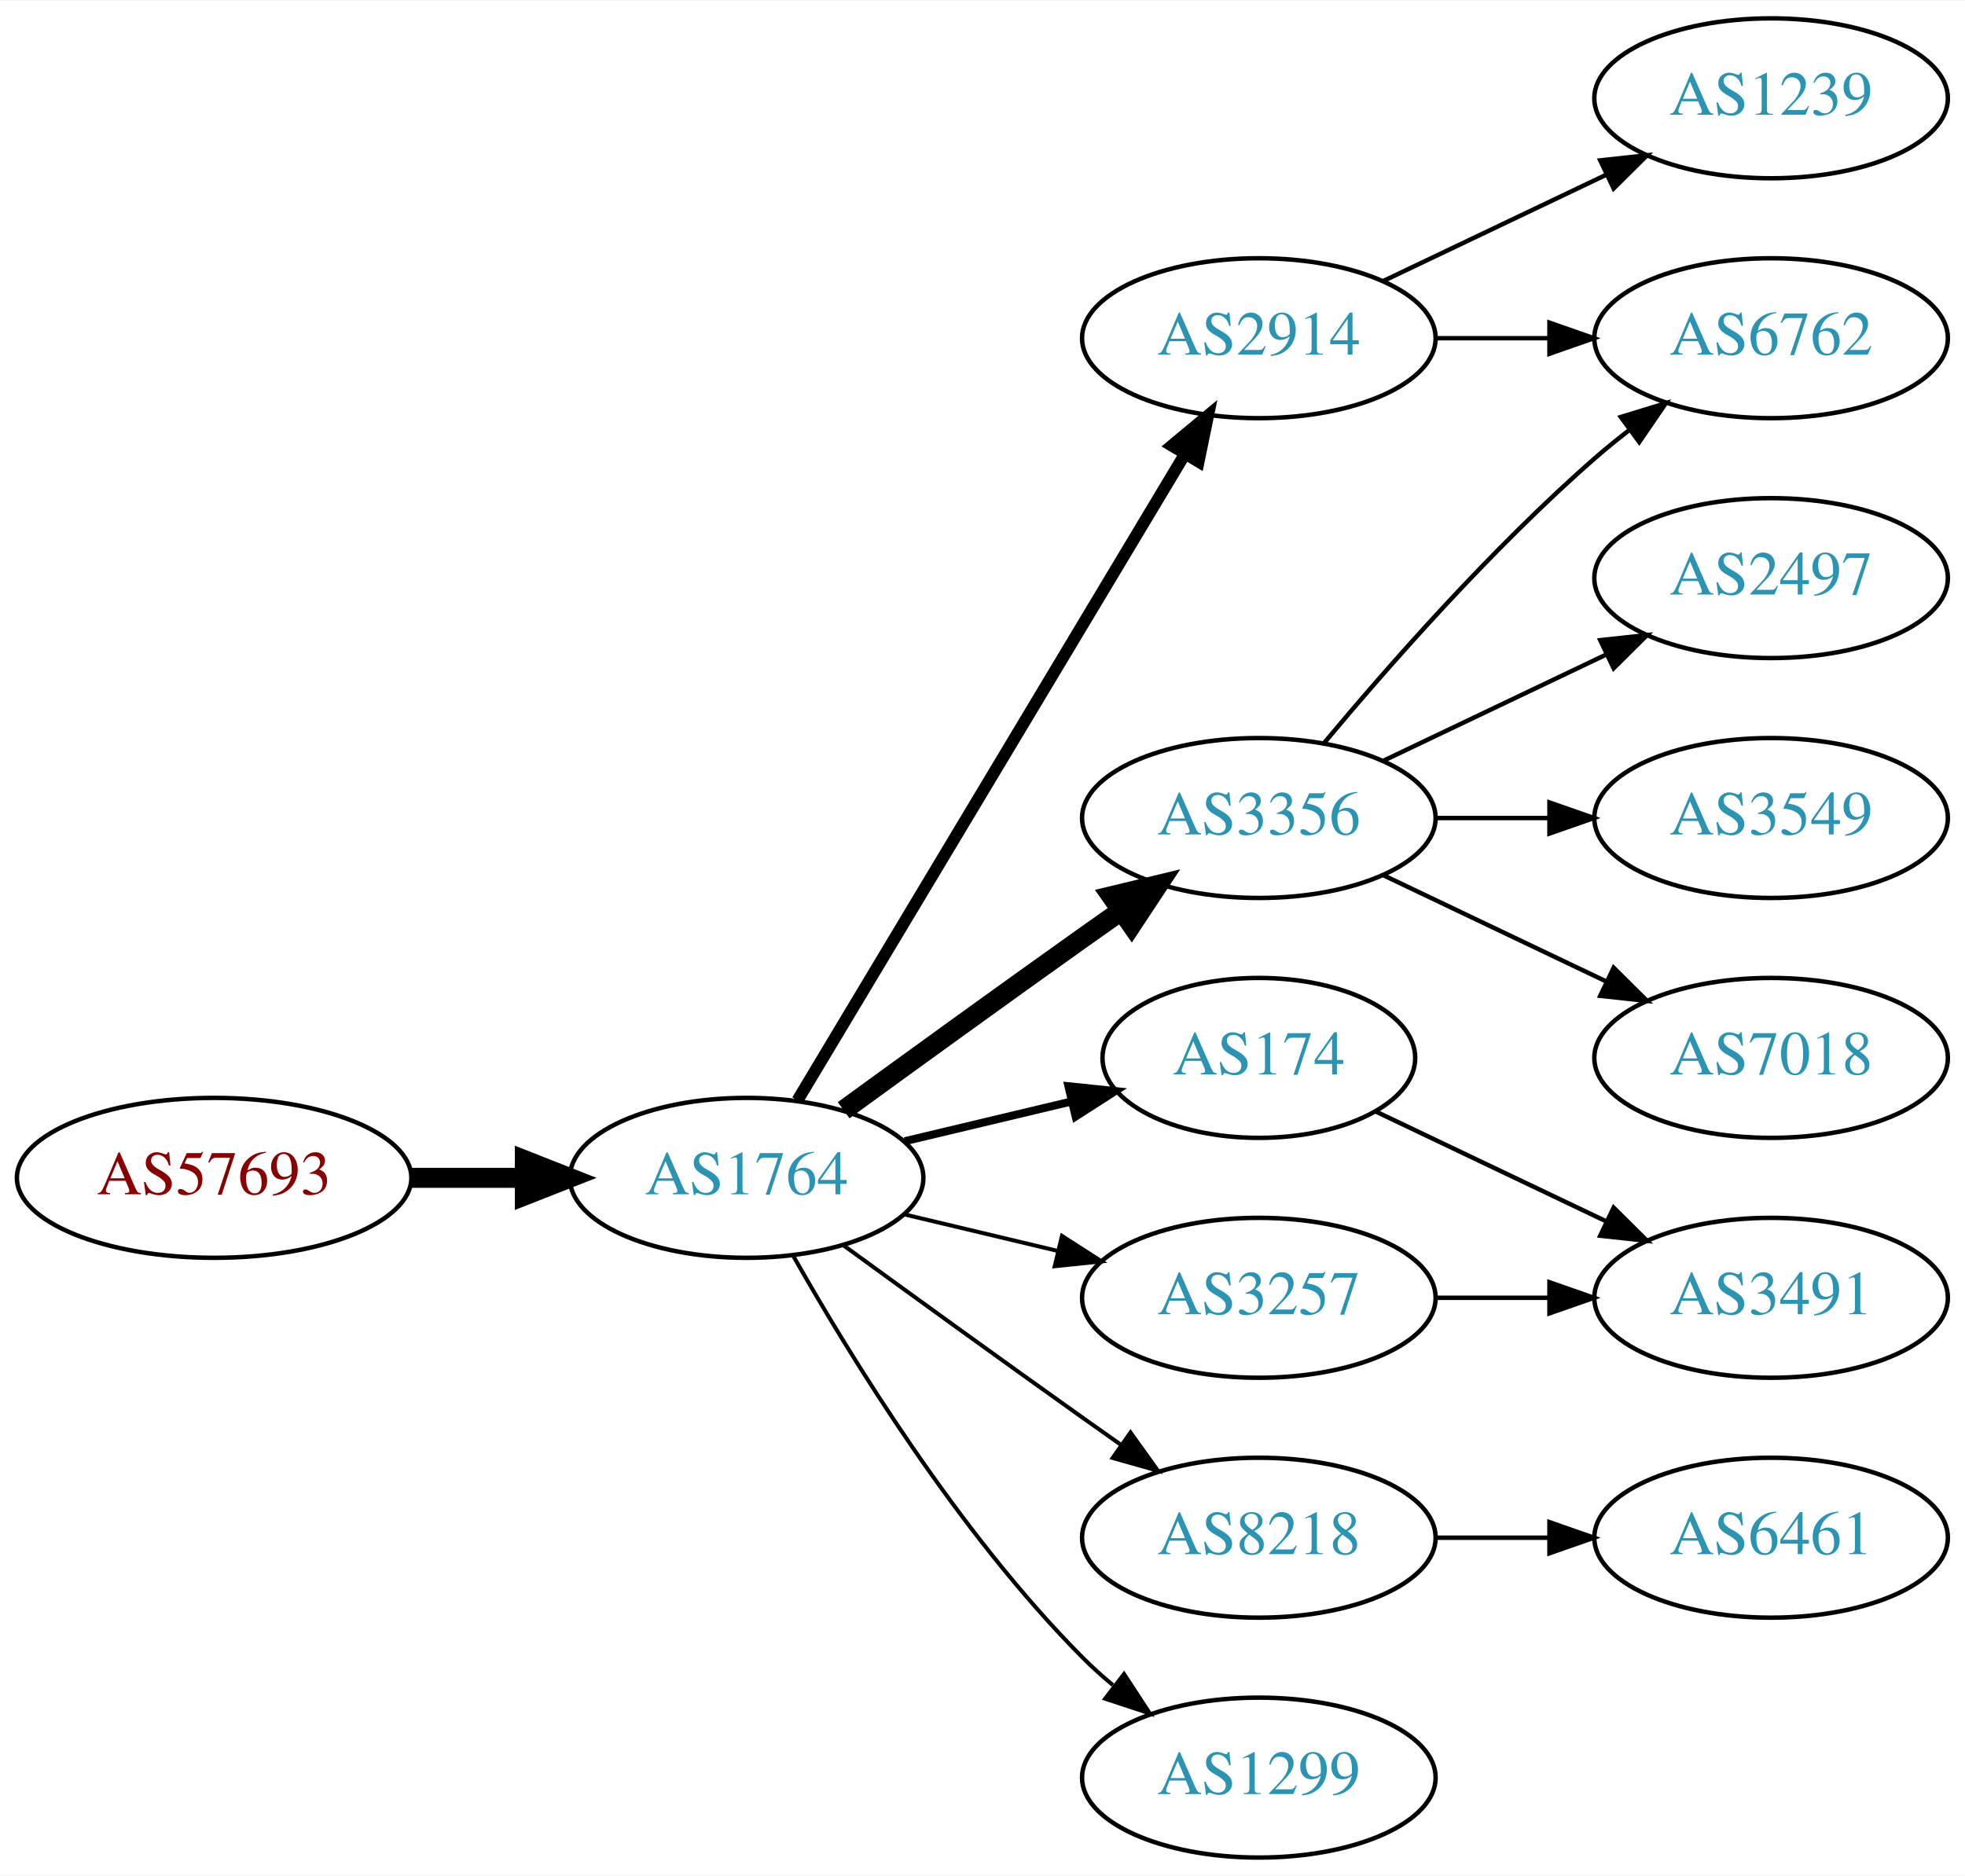
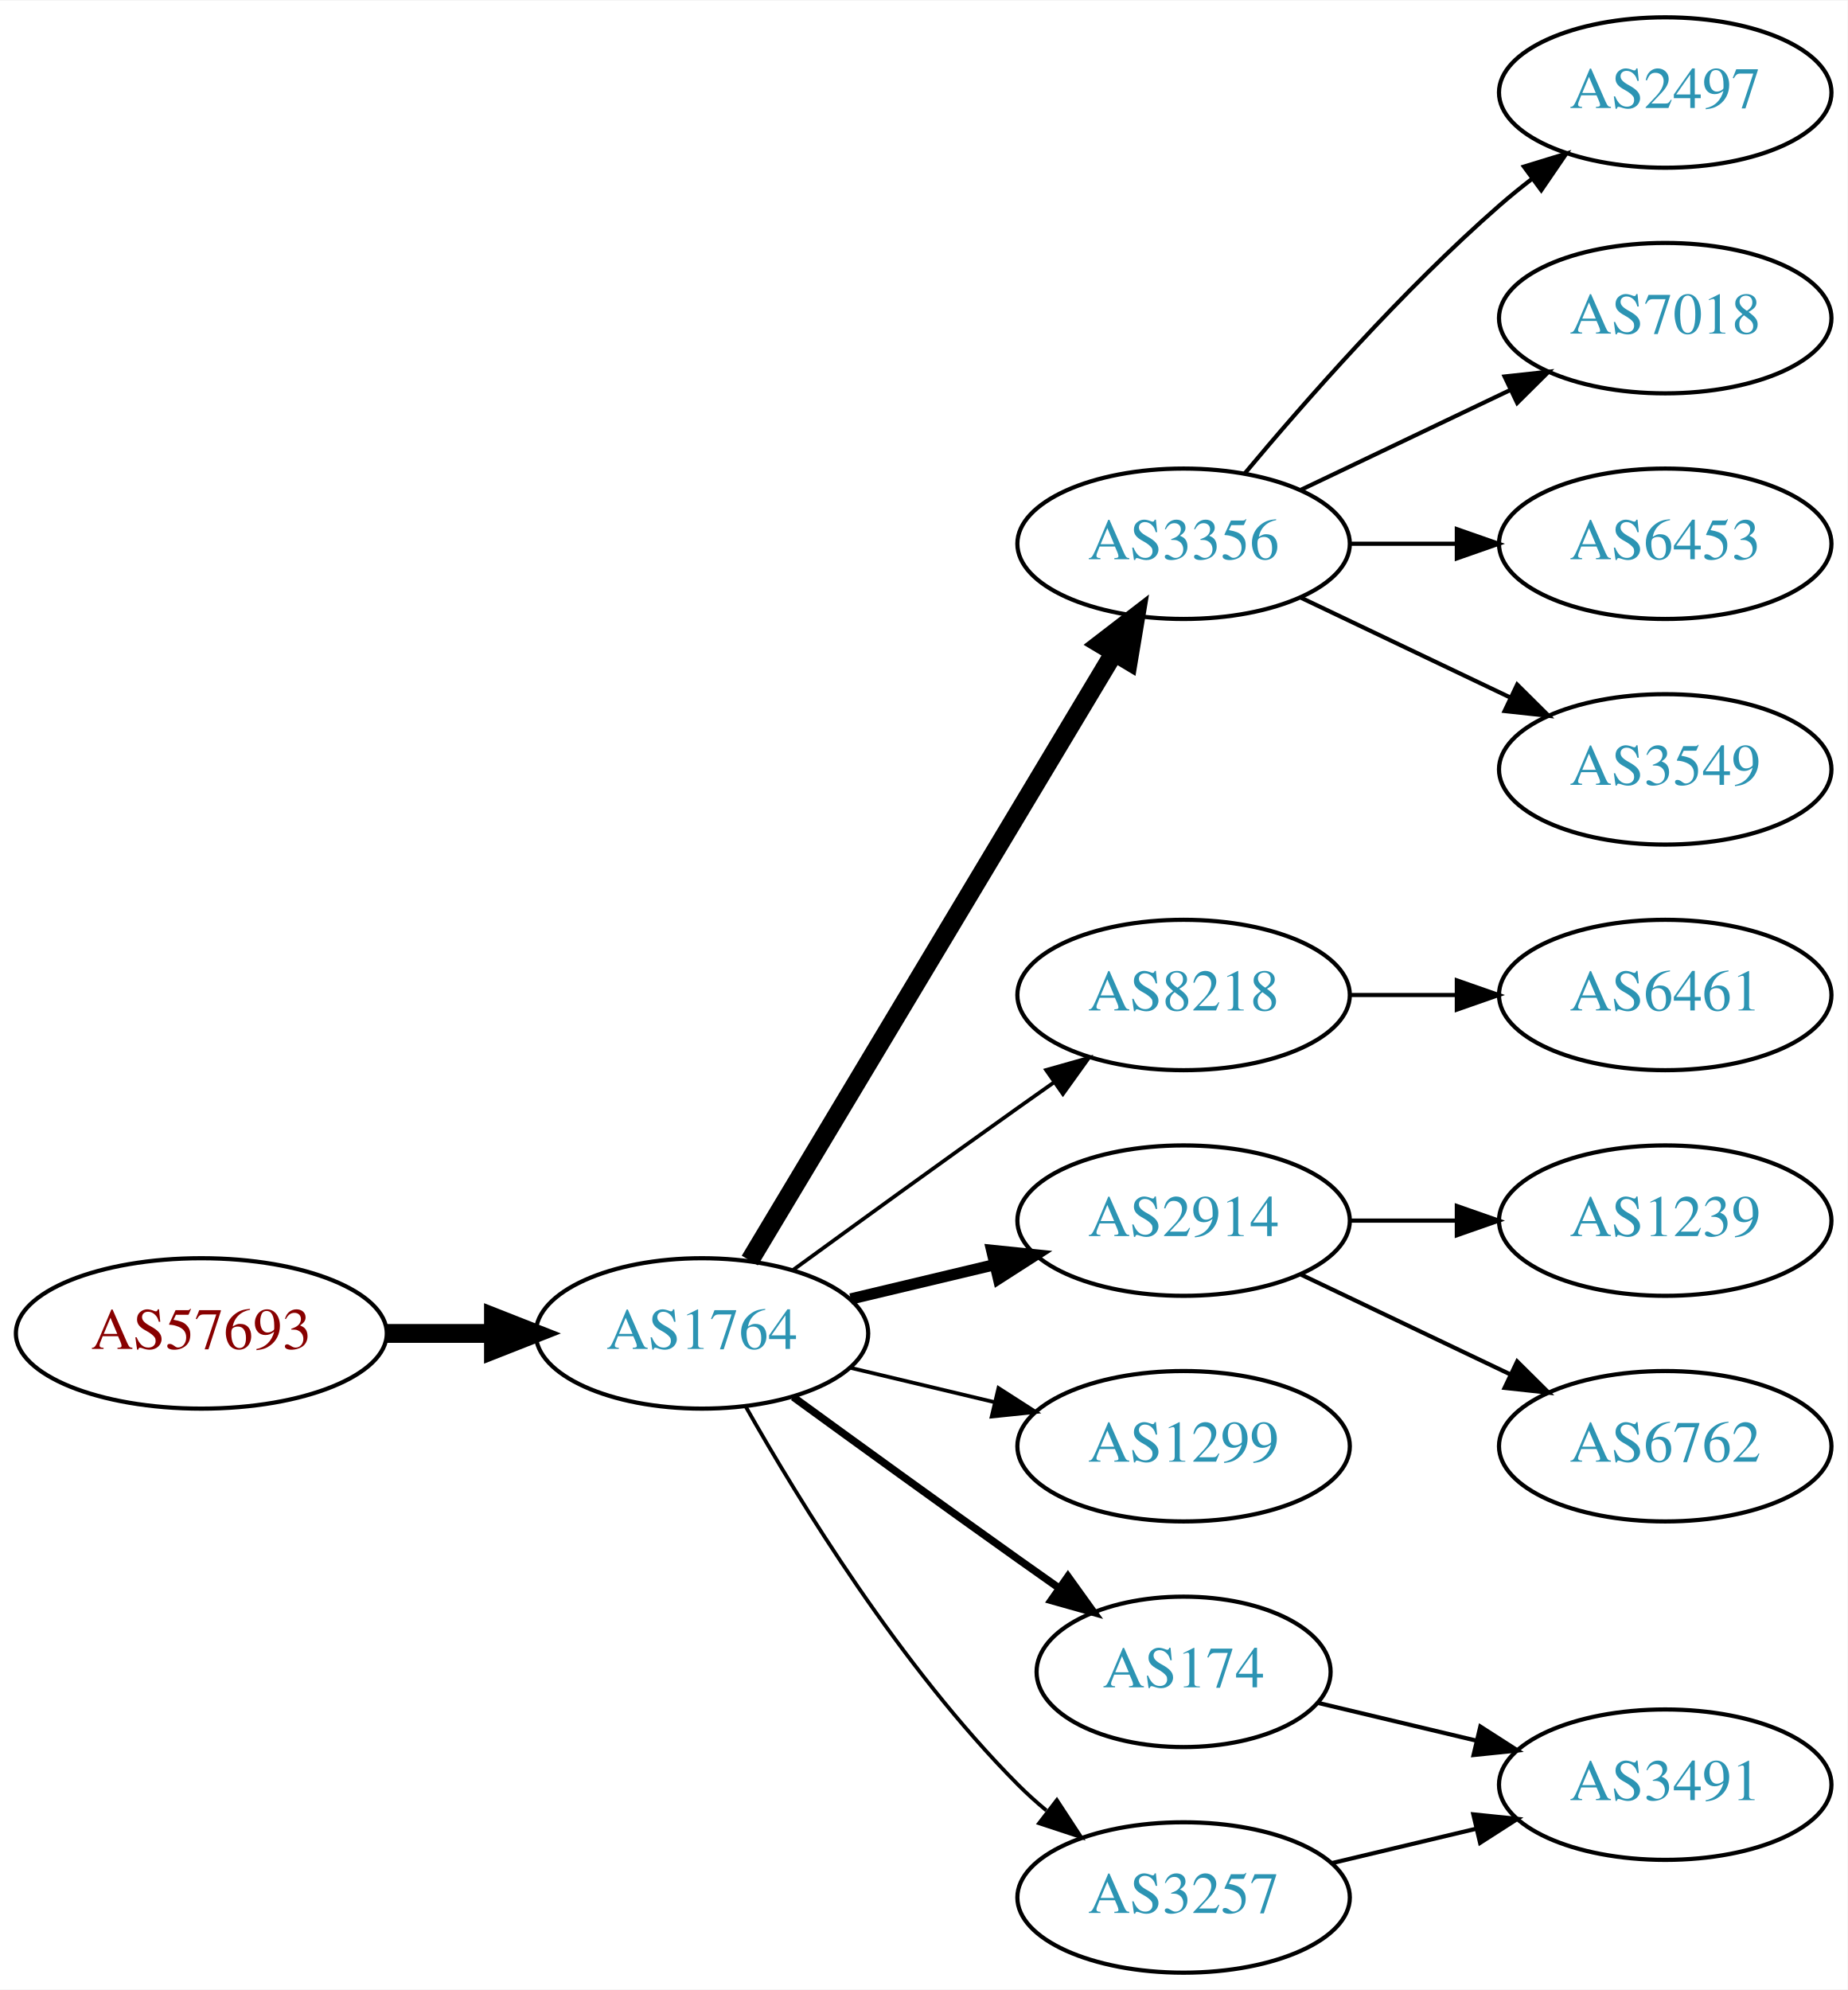
- <svg xmlns="http://www.w3.org/2000/svg" xmlns:xlink="http://www.w3.org/1999/xlink" width="442pt" height="422pt" viewBox="0.00 0.00 442.27 422.00">
-   <g id="graph0" class="graph" transform="scale(1 1) rotate(0) translate(4 418)">
-     <polygon fill="white" stroke="none" points="-4,4 -4,-418 438.271,-418 438.271,4 -4,4" />
+ <svg xmlns="http://www.w3.org/2000/svg" xmlns:xlink="http://www.w3.org/1999/xlink" width="442pt" height="476pt" viewBox="0.00 0.00 442.27 476.00">
+   <g id="graph0" class="graph" transform="scale(1 1) rotate(0) translate(4 472)">
+     <polygon fill="white" stroke="none" points="-4,4 -4,-472 438.271,-472 438.271,4 -4,4" />
    <g id="node1" class="node">
      <g id="a_node1">
        <a xlink:href="/asn/57693" xlink:title="AS57693 ~ CARDSYS [AT]">
          <ellipse fill="#ffffff" stroke="black" cx="44.196" cy="-153" rx="44.393" ry="18" />
          <text text-anchor="middle" x="44.196" y="-149.3" font-family="Times,serif" font-size="14.00" fill="#880000">AS57693</text>
        </a>
      </g>
    </g>
    <g id="node2" class="node">
      <g id="a_node2">
        <a xlink:href="/asn/1764" xlink:title="AS1764 ~ NEXTLAYER-AS [AT]">
          <ellipse fill="#ffffff" stroke="black" cx="164.039" cy="-153" rx="39.794" ry="18" />
          <text text-anchor="middle" x="164.039" y="-149.3" font-family="Times,serif" font-size="14.00" fill="#2c94b3">AS1764</text>
        </a>
      </g>
    </g>
    <g id="edge1" class="edge">
      <path fill="none" stroke="black" stroke-width="4.5" d="M88.407,-153C96.72,-153 105.482,-153 113.965,-153" />
      <polygon fill="black" stroke="black" stroke-width="4.5" points="114.123,-156.938 124.123,-153 114.123,-149.063 114.123,-156.938" />
    </g>
    <g id="node3" class="node">
      <g id="a_node3">
        <a xlink:href="/asn/3356" xlink:title="AS3356 ~ Level 3 Parent, LLC [US]">
-           <ellipse fill="#ffffff" stroke="black" cx="279.332" cy="-234" rx="39.794" ry="18" />
-           <text text-anchor="middle" x="279.332" y="-230.3" font-family="Times,serif" font-size="14.00" fill="#2c94b3">AS3356</text>
+           <ellipse fill="#ffffff" stroke="black" cx="279.332" cy="-342" rx="39.794" ry="18" />
+           <text text-anchor="middle" x="279.332" y="-338.3" font-family="Times,serif" font-size="14.00" fill="#2c94b3">AS3356</text>
        </a>
      </g>
    </g>
    <g id="edge2" class="edge">
-       <path fill="none" stroke="black" stroke-width="4.5" d="M185.887,-168.222C200.821,-179.091 221.435,-194.025 239.685,-207 242.506,-209.005 245.449,-211.085 248.397,-213.159" />
-       <polygon fill="black" stroke="black" stroke-width="4.5" points="246.173,-216.409 256.621,-218.926 250.694,-209.961 246.173,-216.409" />
+       <path fill="none" stroke="black" stroke-width="4.5" d="M175.494,-170.442C195.475,-203.775 239.18,-276.686 262.666,-315.866" />
+       <polygon fill="black" stroke="black" stroke-width="4.5" points="259.383,-318.048 267.902,-324.6 266.137,-313.999 259.383,-318.048" />
    </g>
    <g id="node4" class="node">
      <g id="a_node4">
-         <a xlink:href="/asn/174" xlink:title="AS174 ~ Cogent Communications [US]">
-           <ellipse fill="#ffffff" stroke="black" cx="279.332" cy="-180" rx="35.194" ry="18" />
-           <text text-anchor="middle" x="279.332" y="-176.3" font-family="Times,serif" font-size="14.00" fill="#2c94b3">AS174</text>
+         <a xlink:href="/asn/8218" xlink:title="AS8218 ~ legacy Neotelecoms [FR]">
+           <ellipse fill="#ffffff" stroke="black" cx="279.332" cy="-234" rx="39.794" ry="18" />
+           <text text-anchor="middle" x="279.332" y="-230.3" font-family="Times,serif" font-size="14.00" fill="#2c94b3">AS8218</text>
        </a>
      </g>
    </g>
    <g id="edge3" class="edge">
-       <path fill="none" stroke="black" stroke-width="1.8" d="M199.646,-161.248C211.44,-164.058 224.745,-167.229 237.013,-170.153" />
-       <polygon fill="black" stroke="black" stroke-width="1.8" points="236.479,-173.624 247.018,-172.537 238.101,-166.814 236.479,-173.624" />
+       <path fill="none" stroke="black" stroke-width="0.9" d="M185.887,-168.222C200.821,-179.091 221.435,-194.025 239.685,-207 242.506,-209.005 245.449,-211.085 248.397,-213.159" />
+       <polygon fill="black" stroke="black" stroke-width="0.9" points="246.424,-216.05 256.621,-218.926 250.443,-210.319 246.424,-216.05" />
    </g>
    <g id="node5" class="node">
      <g id="a_node5">
-         <a xlink:href="/asn/8218" xlink:title="AS8218 ~ legacy Neotelecoms [FR]">
-           <ellipse fill="#ffffff" stroke="black" cx="279.332" cy="-72" rx="39.794" ry="18" />
-           <text text-anchor="middle" x="279.332" y="-68.3" font-family="Times,serif" font-size="14.00" fill="#2c94b3">AS8218</text>
+         <a xlink:href="/asn/2914" xlink:title="AS2914 ~ NTT America, Inc. [US]">
+           <ellipse fill="#ffffff" stroke="black" cx="279.332" cy="-180" rx="39.794" ry="18" />
+           <text text-anchor="middle" x="279.332" y="-176.3" font-family="Times,serif" font-size="14.00" fill="#2c94b3">AS2914</text>
        </a>
      </g>
    </g>
    <g id="edge4" class="edge">
-       <path fill="none" stroke="black" stroke-width="0.9" d="M185.887,-137.778C200.821,-126.909 221.435,-111.975 239.685,-99 242.506,-96.995 245.449,-94.915 248.397,-92.841" />
-       <polygon fill="black" stroke="black" stroke-width="0.9" points="250.443,-95.681 256.621,-87.074 246.424,-89.95 250.443,-95.681" />
+       <path fill="none" stroke="black" stroke-width="2.7" d="M199.646,-161.248C210.517,-163.838 222.671,-166.735 234.114,-169.462" />
+       <polygon fill="black" stroke="black" stroke-width="2.7" points="233.397,-172.889 243.936,-171.803 235.02,-166.08 233.397,-172.889" />
    </g>
    <g id="node6" class="node">
      <g id="a_node6">
-         <a xlink:href="/asn/3257" xlink:title="AS3257 ~ GTT [DE]">
+         <a xlink:href="/asn/1299" xlink:title="AS1299 ~ Telia Carrier [EU]">
          <ellipse fill="#ffffff" stroke="black" cx="279.332" cy="-126" rx="39.794" ry="18" />
-           <text text-anchor="middle" x="279.332" y="-122.3" font-family="Times,serif" font-size="14.00" fill="#2c94b3">AS3257</text>
+           <text text-anchor="middle" x="279.332" y="-122.3" font-family="Times,serif" font-size="14.00" fill="#2c94b3">AS1299</text>
        </a>
      </g>
    </g>
    <g id="edge5" class="edge">
      <path fill="none" stroke="black" stroke-width="0.9" d="M199.646,-144.752C210.517,-142.162 222.671,-139.265 234.114,-136.538" />
      <polygon fill="black" stroke="black" stroke-width="0.9" points="235.02,-139.92 243.936,-134.197 233.397,-133.111 235.02,-139.92" />
    </g>
    <g id="node7" class="node">
      <g id="a_node7">
-         <a xlink:href="/asn/1299" xlink:title="AS1299 ~ Telia Carrier [EU]">
-           <ellipse fill="#ffffff" stroke="black" cx="279.332" cy="-18" rx="39.794" ry="18" />
-           <text text-anchor="middle" x="279.332" y="-14.3" font-family="Times,serif" font-size="14.00" fill="#2c94b3">AS1299</text>
+         <a xlink:href="/asn/174" xlink:title="AS174 ~ Cogent Communications [US]">
+           <ellipse fill="#ffffff" stroke="black" cx="279.332" cy="-72" rx="35.194" ry="18" />
+           <text text-anchor="middle" x="279.332" y="-68.3" font-family="Times,serif" font-size="14.00" fill="#2c94b3">AS174</text>
        </a>
      </g>
    </g>
    <g id="edge6" class="edge">
-       <path fill="none" stroke="black" stroke-width="0.9" d="M174.498,-135.51C187.28,-112.904 211.712,-73.114 239.685,-45 241.796,-42.879 244.092,-40.812 246.477,-38.829" />
-       <polygon fill="black" stroke="black" stroke-width="0.9" points="248.993,-41.31 254.793,-32.444 244.73,-35.758 248.993,-41.31" />
+       <path fill="none" stroke="black" stroke-width="1.8" d="M185.887,-137.778C200.821,-126.909 221.435,-111.975 239.685,-99 242.895,-96.718 246.264,-94.339 249.619,-91.982" />
+       <polygon fill="black" stroke="black" stroke-width="1.8" points="251.647,-94.834 257.83,-86.23 247.631,-89.101 251.647,-94.834" />
    </g>
    <g id="node8" class="node">
      <g id="a_node8">
-         <a xlink:href="/asn/2914" xlink:title="AS2914 ~ NTT America, Inc. [US]">
-           <ellipse fill="#ffffff" stroke="black" cx="279.332" cy="-342" rx="39.794" ry="18" />
-           <text text-anchor="middle" x="279.332" y="-338.3" font-family="Times,serif" font-size="14.00" fill="#2c94b3">AS2914</text>
+         <a xlink:href="/asn/3257" xlink:title="AS3257 ~ GTT [DE]">
+           <ellipse fill="#ffffff" stroke="black" cx="279.332" cy="-18" rx="39.794" ry="18" />
+           <text text-anchor="middle" x="279.332" y="-14.3" font-family="Times,serif" font-size="14.00" fill="#2c94b3">AS3257</text>
        </a>
      </g>
    </g>
    <g id="edge7" class="edge">
-       <path fill="none" stroke="black" stroke-width="2.7" d="M175.494,-170.442C195.475,-203.775 239.18,-276.686 262.666,-315.866" />
-       <polygon fill="black" stroke="black" stroke-width="2.7" points="259.758,-317.823 267.902,-324.6 265.762,-314.224 259.758,-317.823" />
+       <path fill="none" stroke="black" stroke-width="0.9" d="M174.498,-135.51C187.28,-112.904 211.712,-73.114 239.685,-45 241.796,-42.879 244.092,-40.812 246.477,-38.829" />
+       <polygon fill="black" stroke="black" stroke-width="0.9" points="248.993,-41.31 254.793,-32.444 244.73,-35.758 248.993,-41.31" />
+     </g>
+     <g id="node10" class="node">
+       <g id="a_node10">
+         <a xlink:href="/asn/2497" xlink:title="AS2497 ~ Internet Initiative Japan Inc. [JP]">
+           <ellipse fill="#ffffff" stroke="black" cx="394.625" cy="-450" rx="39.794" ry="18" />
+           <text text-anchor="middle" x="394.625" y="-446.3" font-family="Times,serif" font-size="14.00" fill="#2c94b3">AS2497</text>
+         </a>
+       </g>
+     </g>
+     <g id="edge9" class="edge">
+       <path fill="none" stroke="black" d="M293.962,-358.817C308.244,-375.929 331.791,-402.745 354.978,-423 357.444,-425.154 360.082,-427.294 362.78,-429.372" />
+       <polygon fill="black" stroke="black" points="360.805,-432.264 370.934,-435.37 364.953,-426.625 360.805,-432.264" />
+     </g>
+     <g id="node11" class="node">
+       <g id="a_node11">
+         <a xlink:href="/asn/7018" xlink:title="AS7018 ~ AT&amp;T Services, Inc. [US]">
+           <ellipse fill="#ffffff" stroke="black" cx="394.625" cy="-396" rx="39.794" ry="18" />
+           <text text-anchor="middle" x="394.625" y="-392.3" font-family="Times,serif" font-size="14.00" fill="#2c94b3">AS7018</text>
+         </a>
+       </g>
+     </g>
+     <g id="edge10" class="edge">
+       <path fill="none" stroke="black" d="M307.468,-354.934C322.462,-362.081 341.283,-371.052 357.506,-378.785" />
+       <polygon fill="black" stroke="black" points="356.177,-382.028 366.71,-383.171 359.188,-375.709 356.177,-382.028" />
+     </g>
+     <g id="node12" class="node">
+       <g id="a_node12">
+         <a xlink:href="/asn/6453" xlink:title="AS6453 ~ TATA COMMUNICATIONS (AMERICA) INC [US]">
+           <ellipse fill="#ffffff" stroke="black" cx="394.625" cy="-342" rx="39.794" ry="18" />
+           <text text-anchor="middle" x="394.625" y="-338.3" font-family="Times,serif" font-size="14.00" fill="#2c94b3">AS6453</text>
+         </a>
+       </g>
+     </g>
+     <g id="edge11" class="edge">
+       <path fill="none" stroke="black" d="M319.004,-342C327.207,-342 335.971,-342 344.503,-342" />
+       <polygon fill="black" stroke="black" points="344.742,-345.5 354.742,-342 344.742,-338.5 344.742,-345.5" />
+     </g>
+     <g id="node13" class="node">
+       <g id="a_node13">
+         <a xlink:href="/asn/3549" xlink:title="AS3549 ~ Level 3 Parent, LLC [US]">
+           <ellipse fill="#ffffff" stroke="black" cx="394.625" cy="-288" rx="39.794" ry="18" />
+           <text text-anchor="middle" x="394.625" y="-284.3" font-family="Times,serif" font-size="14.00" fill="#2c94b3">AS3549</text>
+         </a>
+       </g>
+     </g>
+     <g id="edge12" class="edge">
+       <path fill="none" stroke="black" d="M307.468,-329.066C322.462,-321.919 341.283,-312.948 357.506,-305.215" />
+       <polygon fill="black" stroke="black" points="359.188,-308.291 366.71,-300.829 356.177,-301.972 359.188,-308.291" />
    </g>
    <g id="node9" class="node">
      <g id="a_node9">
-         <a xlink:href="/asn/6762" xlink:title="AS6762 ~ TELECOM ITALIA SPARKLE S.p.A. [IT]">
-           <ellipse fill="#ffffff" stroke="black" cx="394.625" cy="-342" rx="39.794" ry="18" />
-           <text text-anchor="middle" x="394.625" y="-338.3" font-family="Times,serif" font-size="14.00" fill="#2c94b3">AS6762</text>
+         <a xlink:href="/asn/6461" xlink:title="AS6461 ~ Zayo Bandwidth [US]">
+           <ellipse fill="#ffffff" stroke="black" cx="394.625" cy="-234" rx="39.794" ry="18" />
+           <text text-anchor="middle" x="394.625" y="-230.3" font-family="Times,serif" font-size="14.00" fill="#2c94b3">AS6461</text>
        </a>
      </g>
    </g>
    <g id="edge8" class="edge">
-       <path fill="none" stroke="black" d="M293.962,-250.817C308.244,-267.929 331.791,-294.745 354.978,-315 357.444,-317.154 360.082,-319.294 362.78,-321.372" />
-       <polygon fill="black" stroke="black" points="360.805,-324.264 370.934,-327.37 364.953,-318.625 360.805,-324.264" />
-     </g>
-     <g id="node10" class="node">
-       <g id="a_node10">
-         <a xlink:href="/asn/2497" xlink:title="AS2497 ~ Internet Initiative Japan Inc. [JP]">
-           <ellipse fill="#ffffff" stroke="black" cx="394.625" cy="-288" rx="39.794" ry="18" />
-           <text text-anchor="middle" x="394.625" y="-284.3" font-family="Times,serif" font-size="14.00" fill="#2c94b3">AS2497</text>
-         </a>
-       </g>
-     </g>
-     <g id="edge9" class="edge">
-       <path fill="none" stroke="black" d="M307.468,-246.934C322.462,-254.081 341.283,-263.052 357.506,-270.785" />
-       <polygon fill="black" stroke="black" points="356.177,-274.028 366.71,-275.171 359.188,-267.709 356.177,-274.028" />
-     </g>
-     <g id="node11" class="node">
-       <g id="a_node11">
-         <a xlink:href="/asn/3549" xlink:title="AS3549 ~ Level 3 Parent, LLC [US]">
-           <ellipse fill="#ffffff" stroke="black" cx="394.625" cy="-234" rx="39.794" ry="18" />
-           <text text-anchor="middle" x="394.625" y="-230.3" font-family="Times,serif" font-size="14.00" fill="#2c94b3">AS3549</text>
-         </a>
-       </g>
-     </g>
-     <g id="edge10" class="edge">
      <path fill="none" stroke="black" d="M319.004,-234C327.207,-234 335.971,-234 344.503,-234" />
      <polygon fill="black" stroke="black" points="344.742,-237.5 354.742,-234 344.742,-230.5 344.742,-237.5" />
    </g>
-     <g id="node12" class="node">
-       <g id="a_node12">
-         <a xlink:href="/asn/7018" xlink:title="AS7018 ~ AT&amp;T Services, Inc. [US]">
-           <ellipse fill="#ffffff" stroke="black" cx="394.625" cy="-180" rx="39.794" ry="18" />
-           <text text-anchor="middle" x="394.625" y="-176.3" font-family="Times,serif" font-size="14.00" fill="#2c94b3">AS7018</text>
-         </a>
-       </g>
-     </g>
-     <g id="edge11" class="edge">
-       <path fill="none" stroke="black" d="M307.468,-221.066C322.462,-213.919 341.283,-204.948 357.506,-197.215" />
-       <polygon fill="black" stroke="black" points="359.188,-200.291 366.71,-192.829 356.177,-193.972 359.188,-200.291" />
-     </g>
-     <g id="node13" class="node">
-       <g id="a_node13">
-         <a xlink:href="/asn/3491" xlink:title="AS3491 ~ PCCW Global, Inc. [US]">
-           <ellipse fill="#ffffff" stroke="black" cx="394.625" cy="-126" rx="39.794" ry="18" />
-           <text text-anchor="middle" x="394.625" y="-122.3" font-family="Times,serif" font-size="14.00" fill="#2c94b3">AS3491</text>
-         </a>
-       </g>
-     </g>
-     <g id="edge12" class="edge">
-       <path fill="none" stroke="black" d="M305.757,-167.881C321.059,-160.587 340.783,-151.186 357.665,-143.14" />
-       <polygon fill="black" stroke="black" points="359.184,-146.293 366.705,-138.831 356.172,-139.974 359.184,-146.293" />
-     </g>
    <g id="node14" class="node">
      <g id="a_node14">
-         <a xlink:href="/asn/6461" xlink:title="AS6461 ~ Zayo Bandwidth [US]">
-           <ellipse fill="#ffffff" stroke="black" cx="394.625" cy="-72" rx="39.794" ry="18" />
-           <text text-anchor="middle" x="394.625" y="-68.3" font-family="Times,serif" font-size="14.00" fill="#2c94b3">AS6461</text>
+         <a xlink:href="/asn/1239" xlink:title="AS1239 ~ Sprint [US]">
+           <ellipse fill="#ffffff" stroke="black" cx="394.625" cy="-180" rx="39.794" ry="18" />
+           <text text-anchor="middle" x="394.625" y="-176.3" font-family="Times,serif" font-size="14.00" fill="#2c94b3">AS1239</text>
        </a>
      </g>
    </g>
    <g id="edge13" class="edge">
-       <path fill="none" stroke="black" d="M319.004,-72C327.207,-72 335.971,-72 344.503,-72" />
-       <polygon fill="black" stroke="black" points="344.742,-75.5 354.742,-72 344.742,-68.5 344.742,-75.5" />
-     </g>
-     <g id="edge14" class="edge">
-       <path fill="none" stroke="black" d="M319.004,-126C327.207,-126 335.971,-126 344.503,-126" />
-       <polygon fill="black" stroke="black" points="344.742,-129.5 354.742,-126 344.742,-122.5 344.742,-129.5" />
-     </g>
-     <g id="edge15" class="edge">
-       <path fill="none" stroke="black" d="M319.004,-342C327.207,-342 335.971,-342 344.503,-342" />
-       <polygon fill="black" stroke="black" points="344.742,-345.5 354.742,-342 344.742,-338.5 344.742,-345.5" />
+       <path fill="none" stroke="black" d="M319.004,-180C327.207,-180 335.971,-180 344.503,-180" />
+       <polygon fill="black" stroke="black" points="344.742,-183.5 354.742,-180 344.742,-176.5 344.742,-183.5" />
    </g>
    <g id="node15" class="node">
      <g id="a_node15">
-         <a xlink:href="/asn/1239" xlink:title="AS1239 ~ Sprint [US]">
-           <ellipse fill="#ffffff" stroke="black" cx="394.625" cy="-396" rx="39.794" ry="18" />
-           <text text-anchor="middle" x="394.625" y="-392.3" font-family="Times,serif" font-size="14.00" fill="#2c94b3">AS1239</text>
+         <a xlink:href="/asn/6762" xlink:title="AS6762 ~ TELECOM ITALIA SPARKLE S.p.A. [IT]">
+           <ellipse fill="#ffffff" stroke="black" cx="394.625" cy="-126" rx="39.794" ry="18" />
+           <text text-anchor="middle" x="394.625" y="-122.3" font-family="Times,serif" font-size="14.00" fill="#2c94b3">AS6762</text>
        </a>
      </g>
    </g>
+     <g id="edge14" class="edge">
+       <path fill="none" stroke="black" d="M307.468,-167.066C322.462,-159.919 341.283,-150.948 357.506,-143.215" />
+       <polygon fill="black" stroke="black" points="359.188,-146.291 366.71,-138.829 356.177,-139.972 359.188,-146.291" />
+     </g>
+     <g id="node16" class="node">
+       <g id="a_node16">
+         <a xlink:href="/asn/3491" xlink:title="AS3491 ~ PCCW Global, Inc. [US]">
+           <ellipse fill="#ffffff" stroke="black" cx="394.625" cy="-45" rx="39.794" ry="18" />
+           <text text-anchor="middle" x="394.625" y="-41.3" font-family="Times,serif" font-size="14.00" fill="#2c94b3">AS3491</text>
+         </a>
+       </g>
+     </g>
+     <g id="edge15" class="edge">
+       <path fill="none" stroke="black" d="M311.589,-64.551C323.269,-61.767 336.765,-58.551 349.394,-55.541" />
+       <polygon fill="black" stroke="black" points="350.37,-58.907 359.286,-53.184 348.747,-52.097 350.37,-58.907" />
+     </g>
    <g id="edge16" class="edge">
-       <path fill="none" stroke="black" d="M307.468,-354.934C322.462,-362.081 341.283,-371.052 357.506,-378.785" />
-       <polygon fill="black" stroke="black" points="356.177,-382.028 366.71,-383.171 359.188,-375.709 356.177,-382.028" />
+       <path fill="none" stroke="black" d="M314.939,-26.248C325.81,-28.838 337.964,-31.735 349.407,-34.462" />
+       <polygon fill="black" stroke="black" points="348.69,-37.889 359.229,-36.803 350.313,-31.08 348.69,-37.889" />
    </g>
  </g>
</svg>
